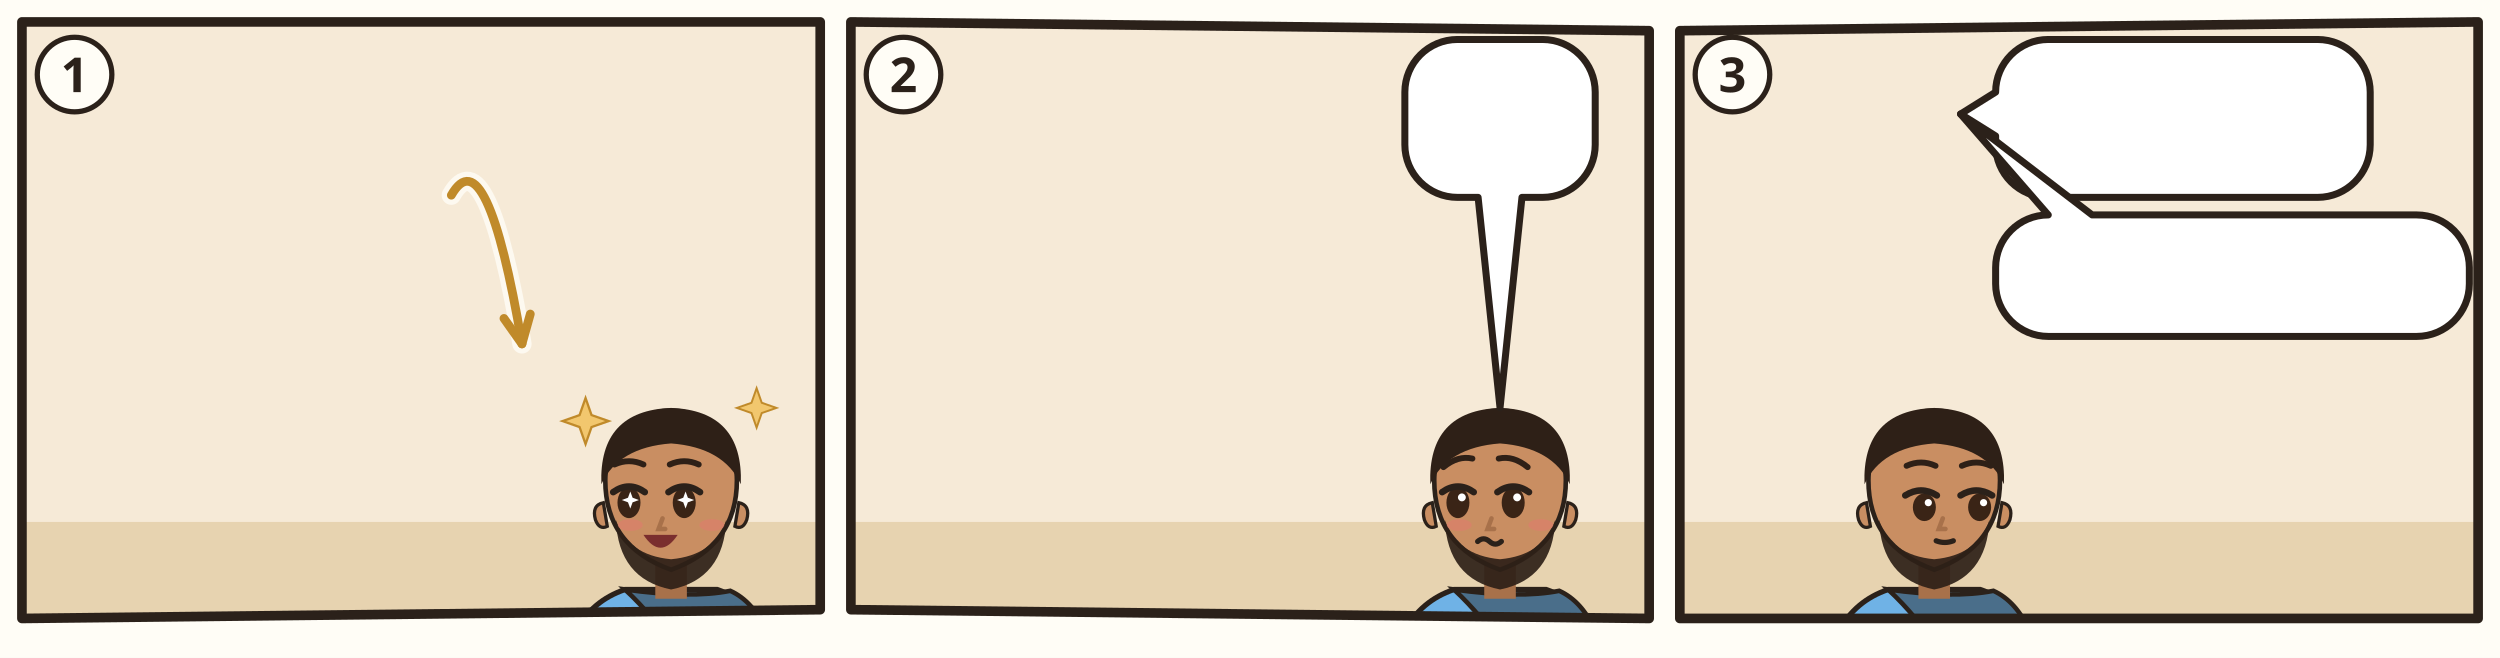
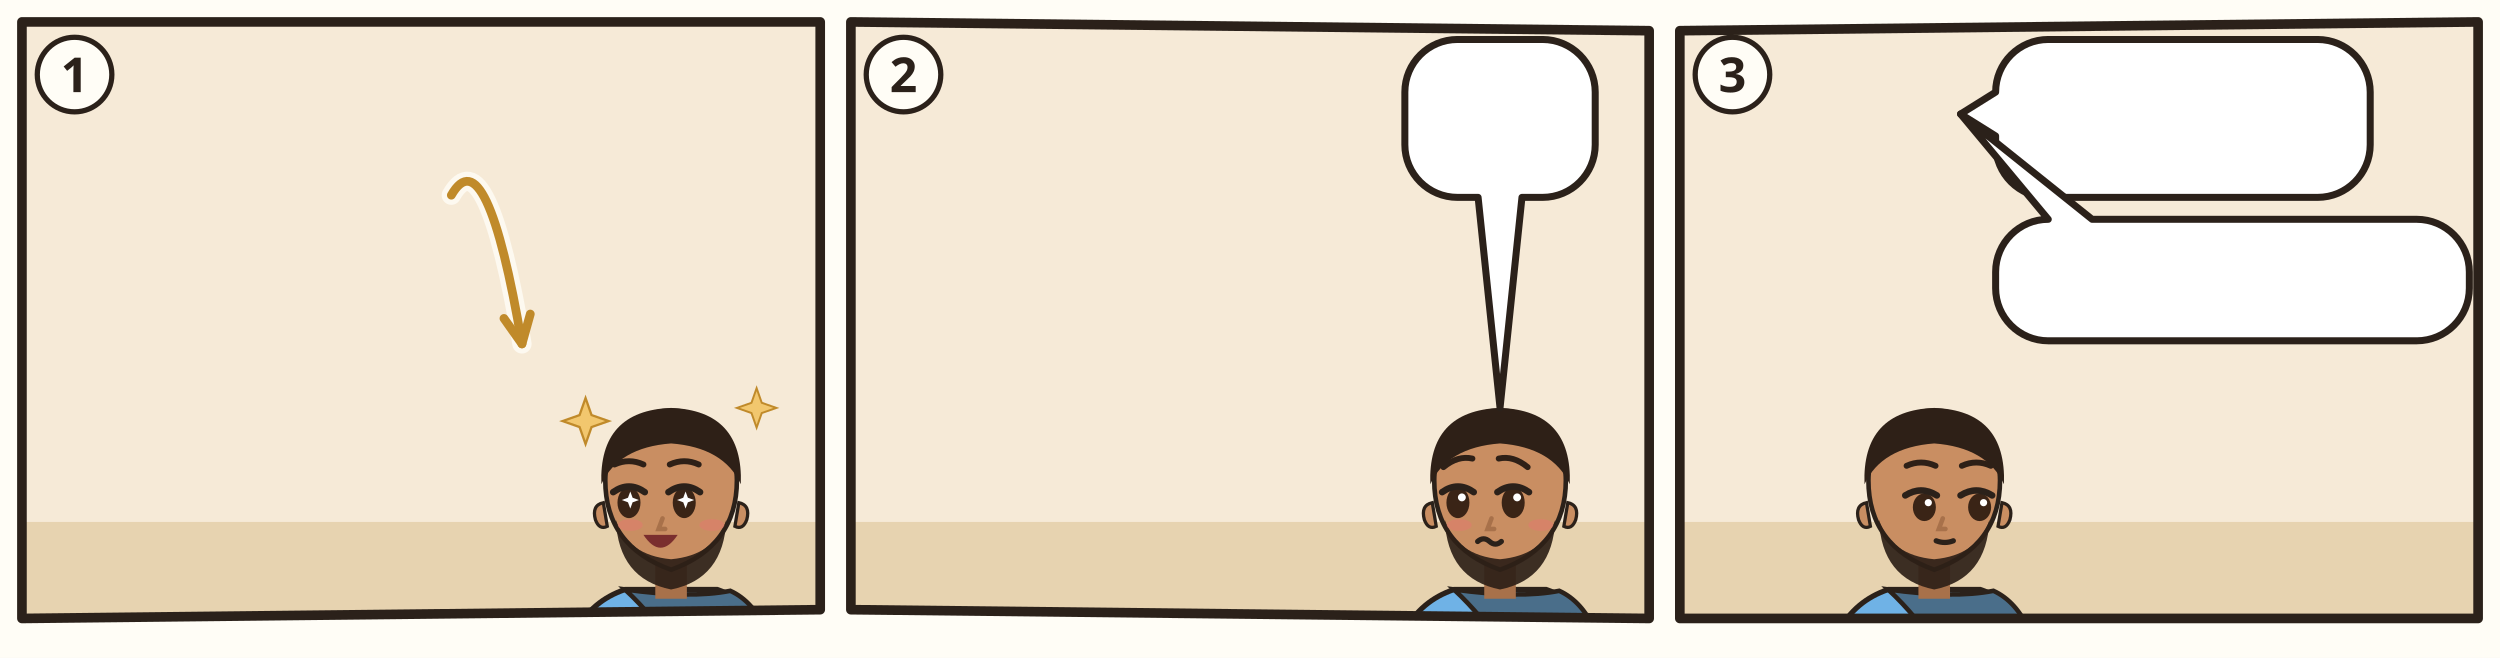
<svg xmlns="http://www.w3.org/2000/svg" viewBox="0 0 380 100">
  <rect width="380" height="100" fill="#FFFDF6" />
  <g transform="translate(2 2) scale(0.6667)">
    <clipPath id="an-cp-jon-004-005-011-1">
      <polygon points="2,2 184,2 184,136 2,138" />
    </clipPath>
    <g clip-path="url(#an-cp-jon-004-005-011-1)">
      <polygon points="2,2 184,2 184,136 2,138" fill="#F6EAD7" />
      <path d="M0 116h186v24H0z" fill="#E7D3B0" />
      <use href="#an-ninive" x="4" y="50" width="96" height="70" opacity=".6" />
      <use href="#an-huette" x="128" y="77" width="54" height="43" opacity=".6" />
      <use href="#an-gott" x="73.0" y="3" width="40" height="40" />
      <g transform="translate(150 108.0) scale(1.5)">
        <path d="M-17 34Q-17 19-7 15.6L7 15.6Q17 19 17 34z" fill="#6FB2E6" stroke="#2B211A" stroke-width=".8" />
        <path d="M-7 15.6Q3 17 9 15.8Q16 19 17 34L4 34Q2 24-7 15.6z" fill="#4A6E8A" stroke="#2B211A" stroke-width=".7" />
        <path d="M-2.4 11h4.8v6h-4.8z" fill="#A8714A" />
        <path d="M-10 -1Q-10 9 0 12.6Q10 9 10 -1A10 10.6 0 0 0 -10 -1z" fill="#C98E62" stroke="#2B211A" stroke-width=".7" />
        <path d="M10.3 2.4q1.8.4 1.2 2.6-.6 1.6-1.8 1z M-10.3 2.4q-1.8.4-1.2 2.6.6 1.6 1.8 1z" fill="#C98E62" stroke="#2B211A" stroke-width=".5" />
        <path d="M-8.4 5Q-8 14 0 15.6Q8 14 8.4 5Q6.6 10.4 0 11Q-6.6 10.4-8.4 5z" fill="#2E2017" opacity=".92" />
        <ellipse cx="-6.4" cy="2.4" rx="1.75" ry="2.35" fill="#3A2416" />
        <path d="M-8.8 0.8Q-6.4 -0.9 -4.0 0.8" fill="none" stroke="#2B211A" stroke-width="1" stroke-linecap="round" />
        <path d="M-6.2 0.7l.35 .95.95 .35-.95 .35-.35 .95-.35-.95-.95-.35.95-.35z" fill="#FFF" />
        <ellipse cx="2.0" cy="2.4" rx="1.75" ry="2.35" fill="#3A2416" />
        <path d="M-0.4 0.8Q2.0 -0.9 4.4 0.8" fill="none" stroke="#2B211A" stroke-width="1" stroke-linecap="round" />
        <path d="M2.2 0.7l.35 .95.95 .35-.95 .35-.35 .95-.35-.95-.95-.35.95-.35z" fill="#FFF" />
        <path d="M-8.6 -3.4Q-6.4 -4.4 -4.2 -3.4M-0.2 -3.4Q2.0 -4.4 4.2 -3.4" fill="none" stroke="#2E2017" stroke-width=".9" stroke-linecap="round" />
        <path d="M-1.3 4.8l-.6 1.6h1" fill="none" stroke="#A8714A" stroke-width=".7" stroke-linecap="round" />
        <ellipse cx="-6.2" cy="5.8" rx="1.9" ry=".9" fill="#E07A6E" opacity=".55" />
        <ellipse cx="6.2" cy="5.8" rx="1.9" ry=".9" fill="#E07A6E" opacity=".55" />
        <path d="M-4.2 7.3Q-1.6 11.2 1.0 7.3z" fill="#7A2E2E" />
        <path d="M-10.6-.4Q-11-11.6 0-12Q11-11.6 10.6-.4Q8-6 0-6.6Q-8-6-10.6-.4z" fill="#2E2017" />
      </g>
      <path transform="translate(130.5 93.0) scale(1.05)" d="M0-5l1.3 3.7 3.7 1.3-3.7 1.3L0 5l-1.3-3.7L-5 0l3.7-1.3z" fill="#F2C76E" stroke="#C08A2A" stroke-width=".5" />
      <path transform="translate(169.5 90.0) scale(0.9)" d="M0-5l1.3 3.7 3.7 1.3-3.7 1.3L0 5l-1.3-3.7L-5 0l3.7-1.3z" fill="#F2C76E" stroke="#C08A2A" stroke-width=".5" />
      <use href="#an-rizinus" x="96.0" y="64" width="52" height="60" />
      <path d="M99.9 41.5Q107.9 27.5 116.0 75.4" fill="none" stroke="#FFFDF6" stroke-width="4.4" stroke-linecap="round" opacity=".8" />
      <path d="M99.9 41.5Q107.9 27.5 116.0 75.4" fill="none" stroke="#C08A2A" stroke-width="2" stroke-linecap="round" />
      <path d="M111.9 69.6L116.0 75.4L117.9 68.6" fill="none" stroke="#C08A2A" stroke-width="2" stroke-linecap="round" stroke-linejoin="round" />
    </g>
    <polygon points="2,2 184,2 184,136 2,138" fill="none" stroke="#2B211A" stroke-width="2.2" stroke-linejoin="round" />
    <circle cx="14" cy="14" r="8.5" fill="#FFFDF6" stroke="#2B211A" stroke-width="1.2" />
    <text x="14" y="18" text-anchor="middle" font-family="sans-serif" font-size="11" font-weight="700" fill="#2B211A">1</text>
  </g>
  <g transform="translate(128 2) scale(0.6667)">
    <clipPath id="an-cp-jon-004-005-011-2">
      <polygon points="2,2 184,4 184,138 2,136" />
    </clipPath>
    <g clip-path="url(#an-cp-jon-004-005-011-2)">
      <polygon points="2,2 184,4 184,138 2,136" fill="#F6EAD7" />
      <path d="M0 116h186v24H0z" fill="#E7D3B0" />
      <use href="#an-huette" x="128" y="77" width="54" height="43" opacity=".6" />
      <g transform="translate(150 108.0) scale(1.5)">
        <path d="M-17 34Q-17 19-7 15.6L7 15.6Q17 19 17 34z" fill="#6FB2E6" stroke="#2B211A" stroke-width=".8" />
        <path d="M-7 15.6Q3 17 9 15.8Q16 19 17 34L4 34Q2 24-7 15.6z" fill="#4A6E8A" stroke="#2B211A" stroke-width=".7" />
        <path d="M-2.4 11h4.8v6h-4.8z" fill="#A8714A" />
        <path d="M-10 -1Q-10 9 0 12.6Q10 9 10 -1A10 10.6 0 0 0 -10 -1z" fill="#C98E62" stroke="#2B211A" stroke-width=".7" />
        <path d="M10.3 2.4q1.8.4 1.2 2.6-.6 1.6-1.8 1z M-10.3 2.4q-1.8.4-1.2 2.6.6 1.6 1.8 1z" fill="#C98E62" stroke="#2B211A" stroke-width=".5" />
        <path d="M-8.4 5Q-8 14 0 15.6Q8 14 8.4 5Q6.6 10.4 0 11Q-6.6 10.4-8.4 5z" fill="#2E2017" opacity=".92" />
        <ellipse cx="-6.4" cy="2.4" rx="1.75" ry="2.35" fill="#3A2416" />
        <path d="M-8.8 0.8Q-6.4 -0.9 -4.0 0.8" fill="none" stroke="#2B211A" stroke-width="1" stroke-linecap="round" />
        <circle cx="-5.8" cy="1.6" r=".6" fill="#FFF" />
        <ellipse cx="2.0" cy="2.4" rx="1.75" ry="2.35" fill="#3A2416" />
        <path d="M-0.4 0.8Q2.0 -0.9 4.4 0.8" fill="none" stroke="#2B211A" stroke-width="1" stroke-linecap="round" />
        <circle cx="2.6" cy="1.6" r=".6" fill="#FFF" />
        <path d="M-8.6 -3.0Q-6.4 -4.8 -4.2 -4.3M-0.2 -4.3Q2.0 -4.8 4.2 -3.0" fill="none" stroke="#2E2017" stroke-width=".9" stroke-linecap="round" />
        <path d="M-1.3 4.8l-.6 1.6h1" fill="none" stroke="#A8714A" stroke-width=".7" stroke-linecap="round" />
        <ellipse cx="-6.2" cy="5.8" rx="1.9" ry=".9" fill="#E07A6E" opacity=".55" />
        <ellipse cx="6.2" cy="5.8" rx="1.9" ry=".9" fill="#E07A6E" opacity=".55" />
        <path d="M-3.4 8.3q.9-.8 1.8 0t1.8 0" fill="none" stroke="#2B211A" stroke-width=".8" stroke-linecap="round" />
        <path d="M-10.6-.4Q-11-11.6 0-12Q11-11.6 10.6-.4Q8-6 0-6.6Q-8-6-10.6-.4z" fill="#2E2017" />
      </g>
      <use href="#an-rizinus-verdorrt" x="96.0" y="64" width="52" height="60" />
      <use href="#an-wurm" x="118.0" y="116" width="16" height="8" />
      <g>
        <path d="M140.3 6H159.7A12 12 0 0 1 171.7 18V30A12 12 0 0 1 159.7 42L155 42L150 90L145 42H140.3A12 12 0 0 1 128.3 30V18A12 12 0 0 1 140.3 6Z" fill="#FFFFFF" stroke="#2B211A" stroke-width="1.6" stroke-linejoin="round" />
        <use href="#an-z-tod" x="134.3" y="12" width="31.4" height="24" />
      </g>
      <use href="#an-z-hitze" x="40" y="10" width="24.0" height="24.0" />
      <use href="#an-z-wind" x="73.0" y="10" width="24.0" height="16.0" />
    </g>
    <polygon points="2,2 184,4 184,138 2,136" fill="none" stroke="#2B211A" stroke-width="2.2" stroke-linejoin="round" />
    <circle cx="14" cy="14" r="8.5" fill="#FFFDF6" stroke="#2B211A" stroke-width="1.2" />
    <text x="14" y="18" text-anchor="middle" font-family="sans-serif" font-size="11" font-weight="700" fill="#2B211A">2</text>
  </g>
  <g transform="translate(254 2) scale(0.6667)">
    <clipPath id="an-cp-jon-004-005-011-3">
      <polygon points="2,4 184,2 184,138 2,138" />
    </clipPath>
    <g clip-path="url(#an-cp-jon-004-005-011-3)">
      <polygon points="2,4 184,2 184,138 2,138" fill="#F6EAD7" />
      <path d="M0 116h186v24H0z" fill="#E7D3B0" />
      <use href="#an-ninive" x="86" y="50" width="96" height="70" opacity=".6" />
      <use href="#an-gott" x="26" y="3" width="40" height="40" />
      <g transform="translate(60 108.0) scale(1.5)">
        <path d="M-17 34Q-17 19-7 15.6L7 15.6Q17 19 17 34z" fill="#6FB2E6" stroke="#2B211A" stroke-width=".8" />
        <path d="M-7 15.6Q3 17 9 15.8Q16 19 17 34L4 34Q2 24-7 15.6z" fill="#4A6E8A" stroke="#2B211A" stroke-width=".7" />
        <path d="M-2.4 11h4.8v6h-4.8z" fill="#A8714A" />
        <path d="M-10 -1Q-10 9 0 12.6Q10 9 10 -1A10 10.6 0 0 0 -10 -1z" fill="#C98E62" stroke="#2B211A" stroke-width=".7" />
        <path d="M10.3 2.4q1.8.4 1.2 2.6-.6 1.6-1.8 1z M-10.3 2.4q-1.8.4-1.2 2.6.6 1.6 1.8 1z" fill="#C98E62" stroke="#2B211A" stroke-width=".5" />
        <path d="M-8.4 5Q-8 14 0 15.6Q8 14 8.4 5Q6.6 10.4 0 11Q-6.6 10.4-8.4 5z" fill="#2E2017" opacity=".92" />
        <ellipse cx="-1.5" cy="3.1" rx="1.75" ry="2.1" fill="#3A2416" />
        <path d="M-4.4 1.3Q-2.0 -0.2 0.4 1.3" fill="none" stroke="#2B211A" stroke-width="1" stroke-linecap="round" />
        <circle cx="-0.9" cy="2.4" r=".55" fill="#FFF" />
        <ellipse cx="6.9" cy="3.1" rx="1.75" ry="2.1" fill="#3A2416" />
        <path d="M4.0 1.3Q6.4 -0.2 8.8 1.3" fill="none" stroke="#2B211A" stroke-width="1" stroke-linecap="round" />
        <circle cx="7.5" cy="2.4" r=".55" fill="#FFF" />
        <path d="M-4.2 -3.2Q-2.0 -4.2 0.2 -3.2M4.2 -3.2Q6.4 -4.2 8.6 -3.2" fill="none" stroke="#2E2017" stroke-width=".9" stroke-linecap="round" />
        <path d="M1.3 4.8l-.6 1.6h1" fill="none" stroke="#A8714A" stroke-width=".7" stroke-linecap="round" />
        <path d="M0.3 8.2Q1.6 8.7 2.9 8.2" fill="none" stroke="#2B211A" stroke-width=".8" stroke-linecap="round" />
        <path d="M-10.6-.4Q-11-11.6 0-12Q11-11.6 10.6-.4Q8-6 0-6.6Q-8-6-10.6-.4z" fill="#2E2017" />
      </g>
      <g>
        <path d="M86 6H147.4A12 12 0 0 1 159.4 18V30A12 12 0 0 1 147.4 42H86A12 12 0 0 1 74 30L74 28L66 23L74 18V18A12 12 0 0 1 86 6Z" fill="#FFFFFF" stroke="#2B211A" stroke-width="1.6" stroke-linejoin="round" />
        <use href="#an-rizinus-verdorrt" x="80" y="12" width="21.0" height="24" />
        <use href="#an-z-erbarmen" x="106.0" y="12" width="28.0" height="24" />
        <use href="#an-z-frage" x="139.0" y="12" width="14.4" height="24" />
      </g>
      <g>
-         <path d="M86 46L86 46L66 23L96 46H170A12 12 0 0 1 182 58V61.7A12 12 0 0 1 170 73.7H86A12 12 0 0 1 74 61.7V58A12 12 0 0 1 86 46Z" fill="#FFFFFF" stroke="#2B211A" stroke-width="1.6" stroke-linejoin="round" />
-         <use href="#an-ninive" x="80" y="52" width="21.5" height="15.7" />
-         <use href="#an-p-menge-gruppe" x="106.5" y="52" width="16.9" height="15.7" />
-         <use href="#an-schaf" x="128.5" y="52" width="24.2" height="15.7" />
-         <use href="#an-z-erbarmen" x="157.7" y="52" width="18.3" height="15.7" />
+         <path d="M86 47L86 47L66 23L96 47H170A12 12 0 0 1 182 59V62.7A12 12 0 0 1 170 74.7H86A12 12 0 0 1 74 62.7V59A12 12 0 0 1 86 47Z" fill="#FFFFFF" stroke="#2B211A" stroke-width="1.6" stroke-linejoin="round" />
+         <use href="#an-ninive" x="80" y="53" width="21.5" height="15.7" />
+         <use href="#an-p-menge-gruppe" x="106.5" y="53" width="16.9" height="15.7" />
+         <use href="#an-schaf" x="128.5" y="53" width="24.2" height="15.7" />
+         <use href="#an-z-erbarmen" x="157.7" y="53" width="18.3" height="15.7" />
      </g>
    </g>
    <polygon points="2,4 184,2 184,138 2,138" fill="none" stroke="#2B211A" stroke-width="2.2" stroke-linejoin="round" />
    <circle cx="14" cy="14" r="8.5" fill="#FFFDF6" stroke="#2B211A" stroke-width="1.2" />
    <text x="14" y="18" text-anchor="middle" font-family="sans-serif" font-size="11" font-weight="700" fill="#2B211A">3</text>
  </g>
</svg>
